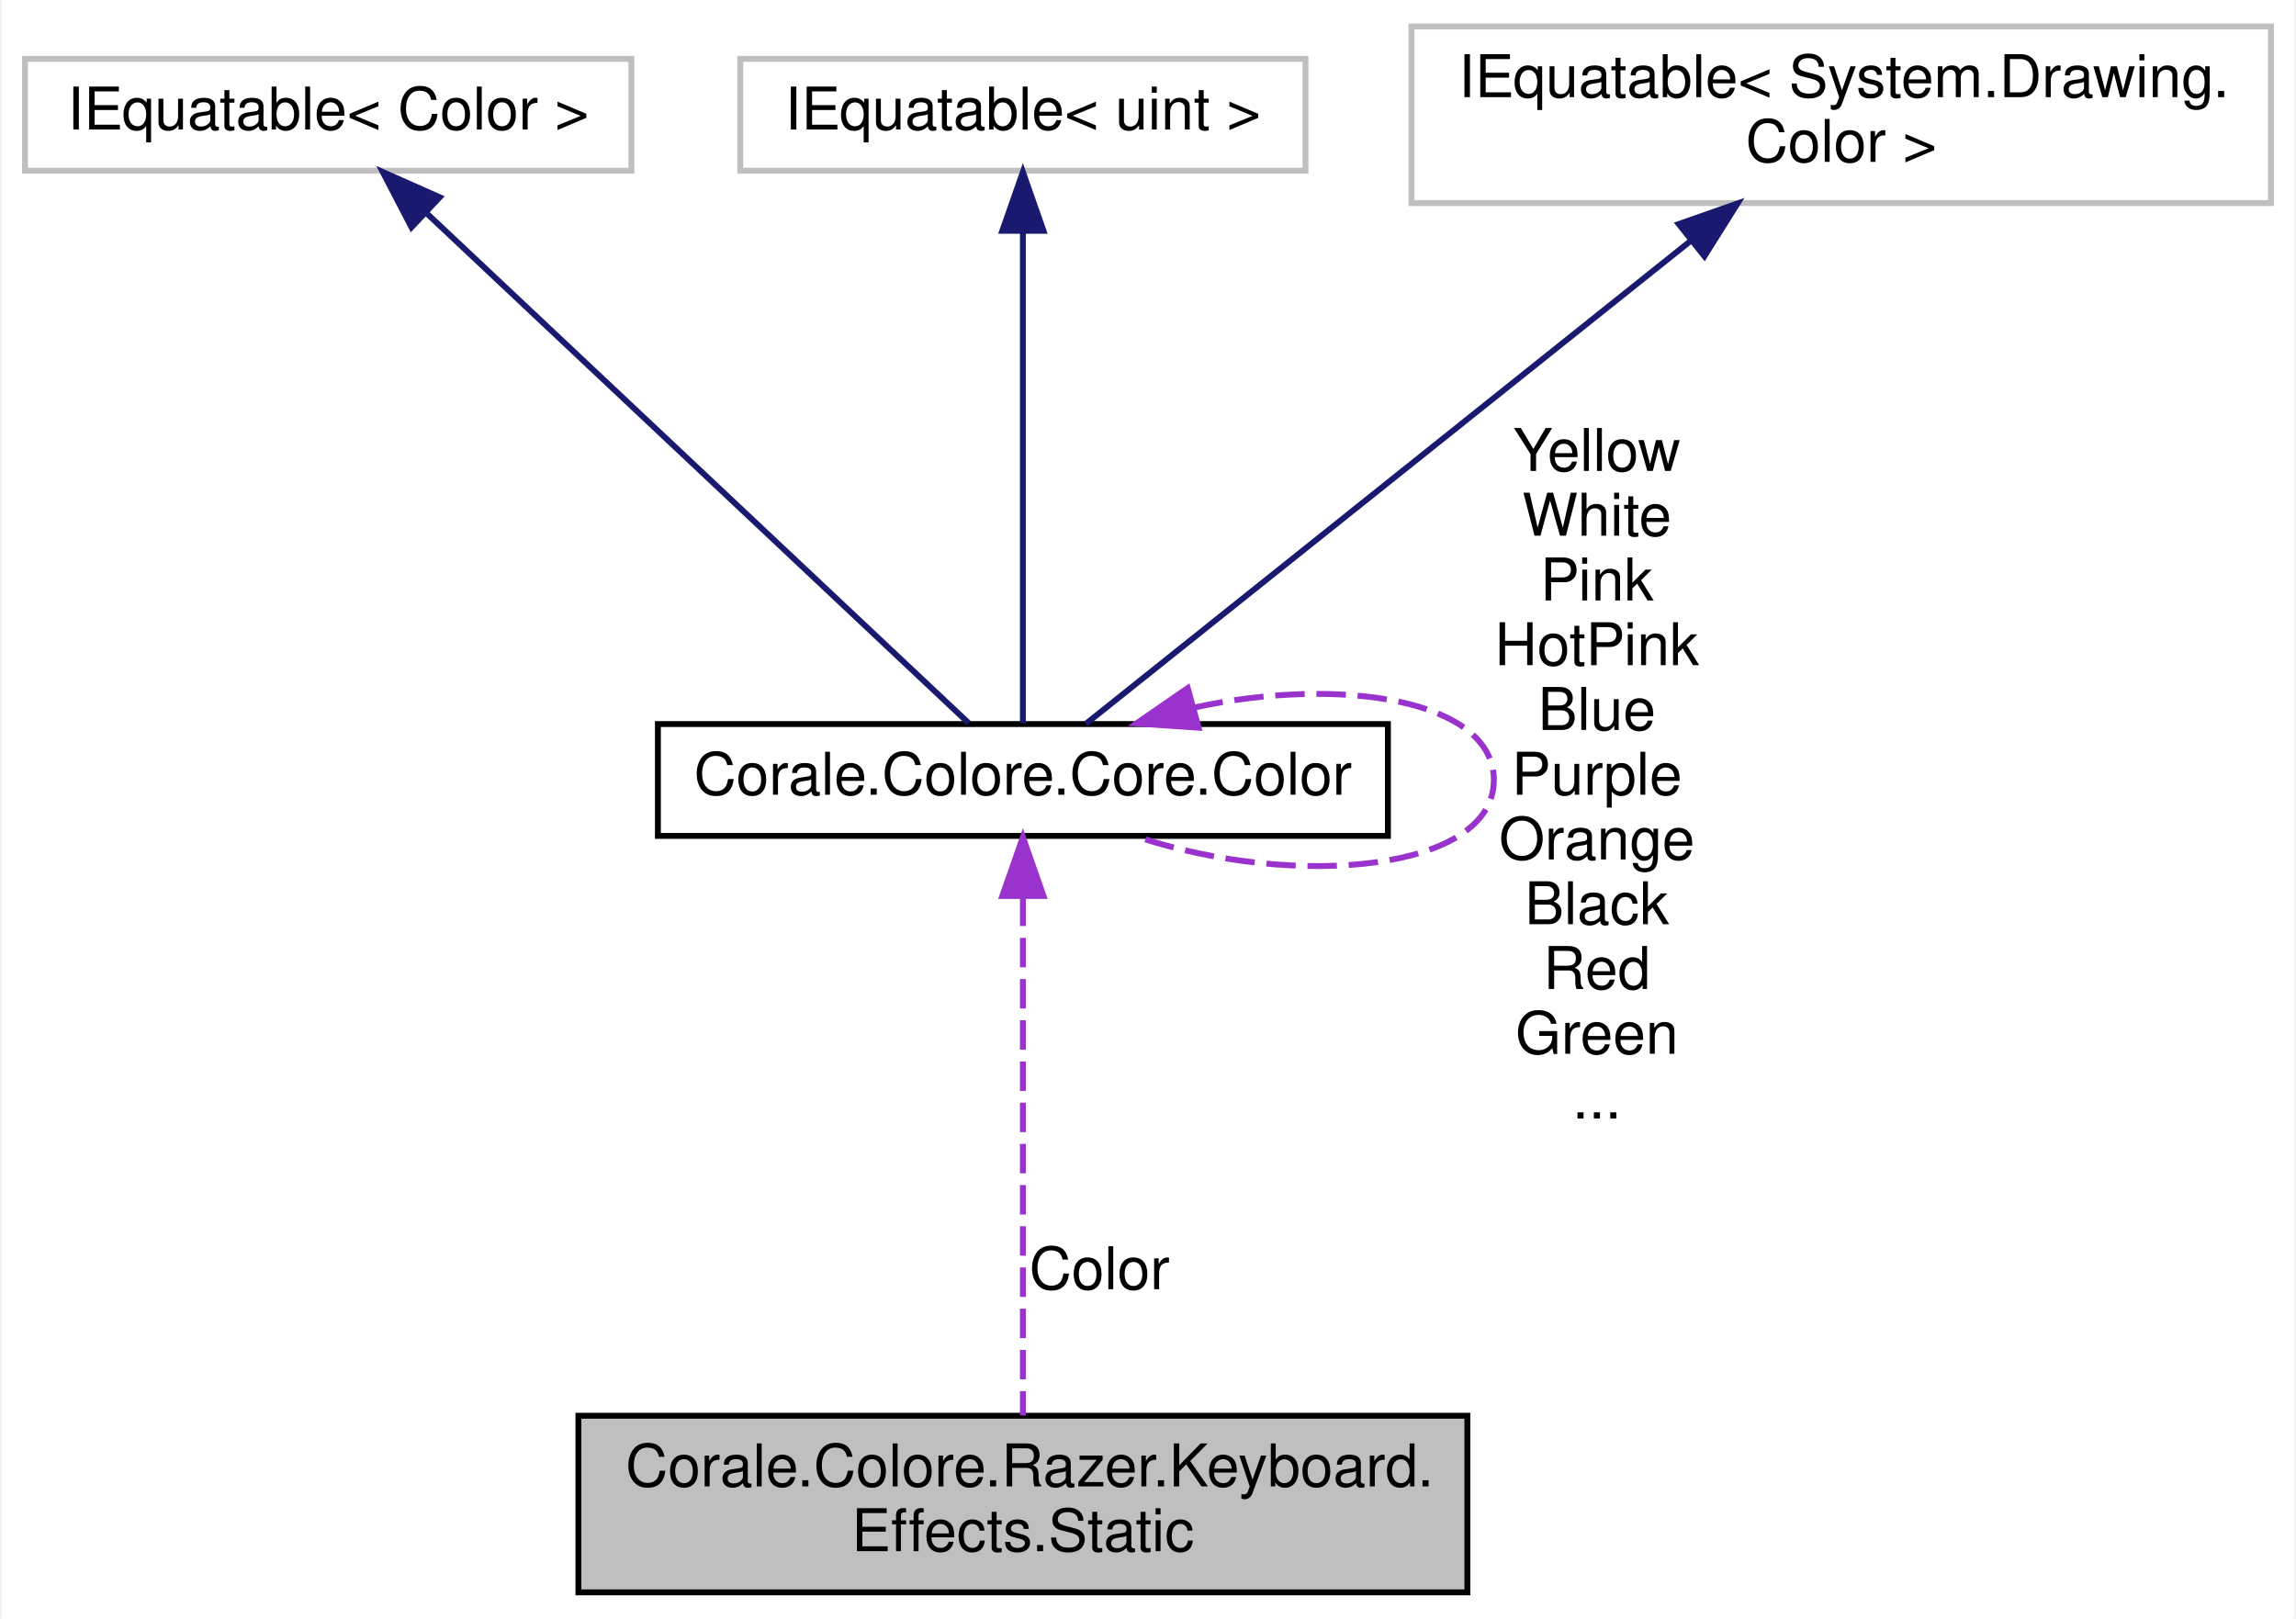
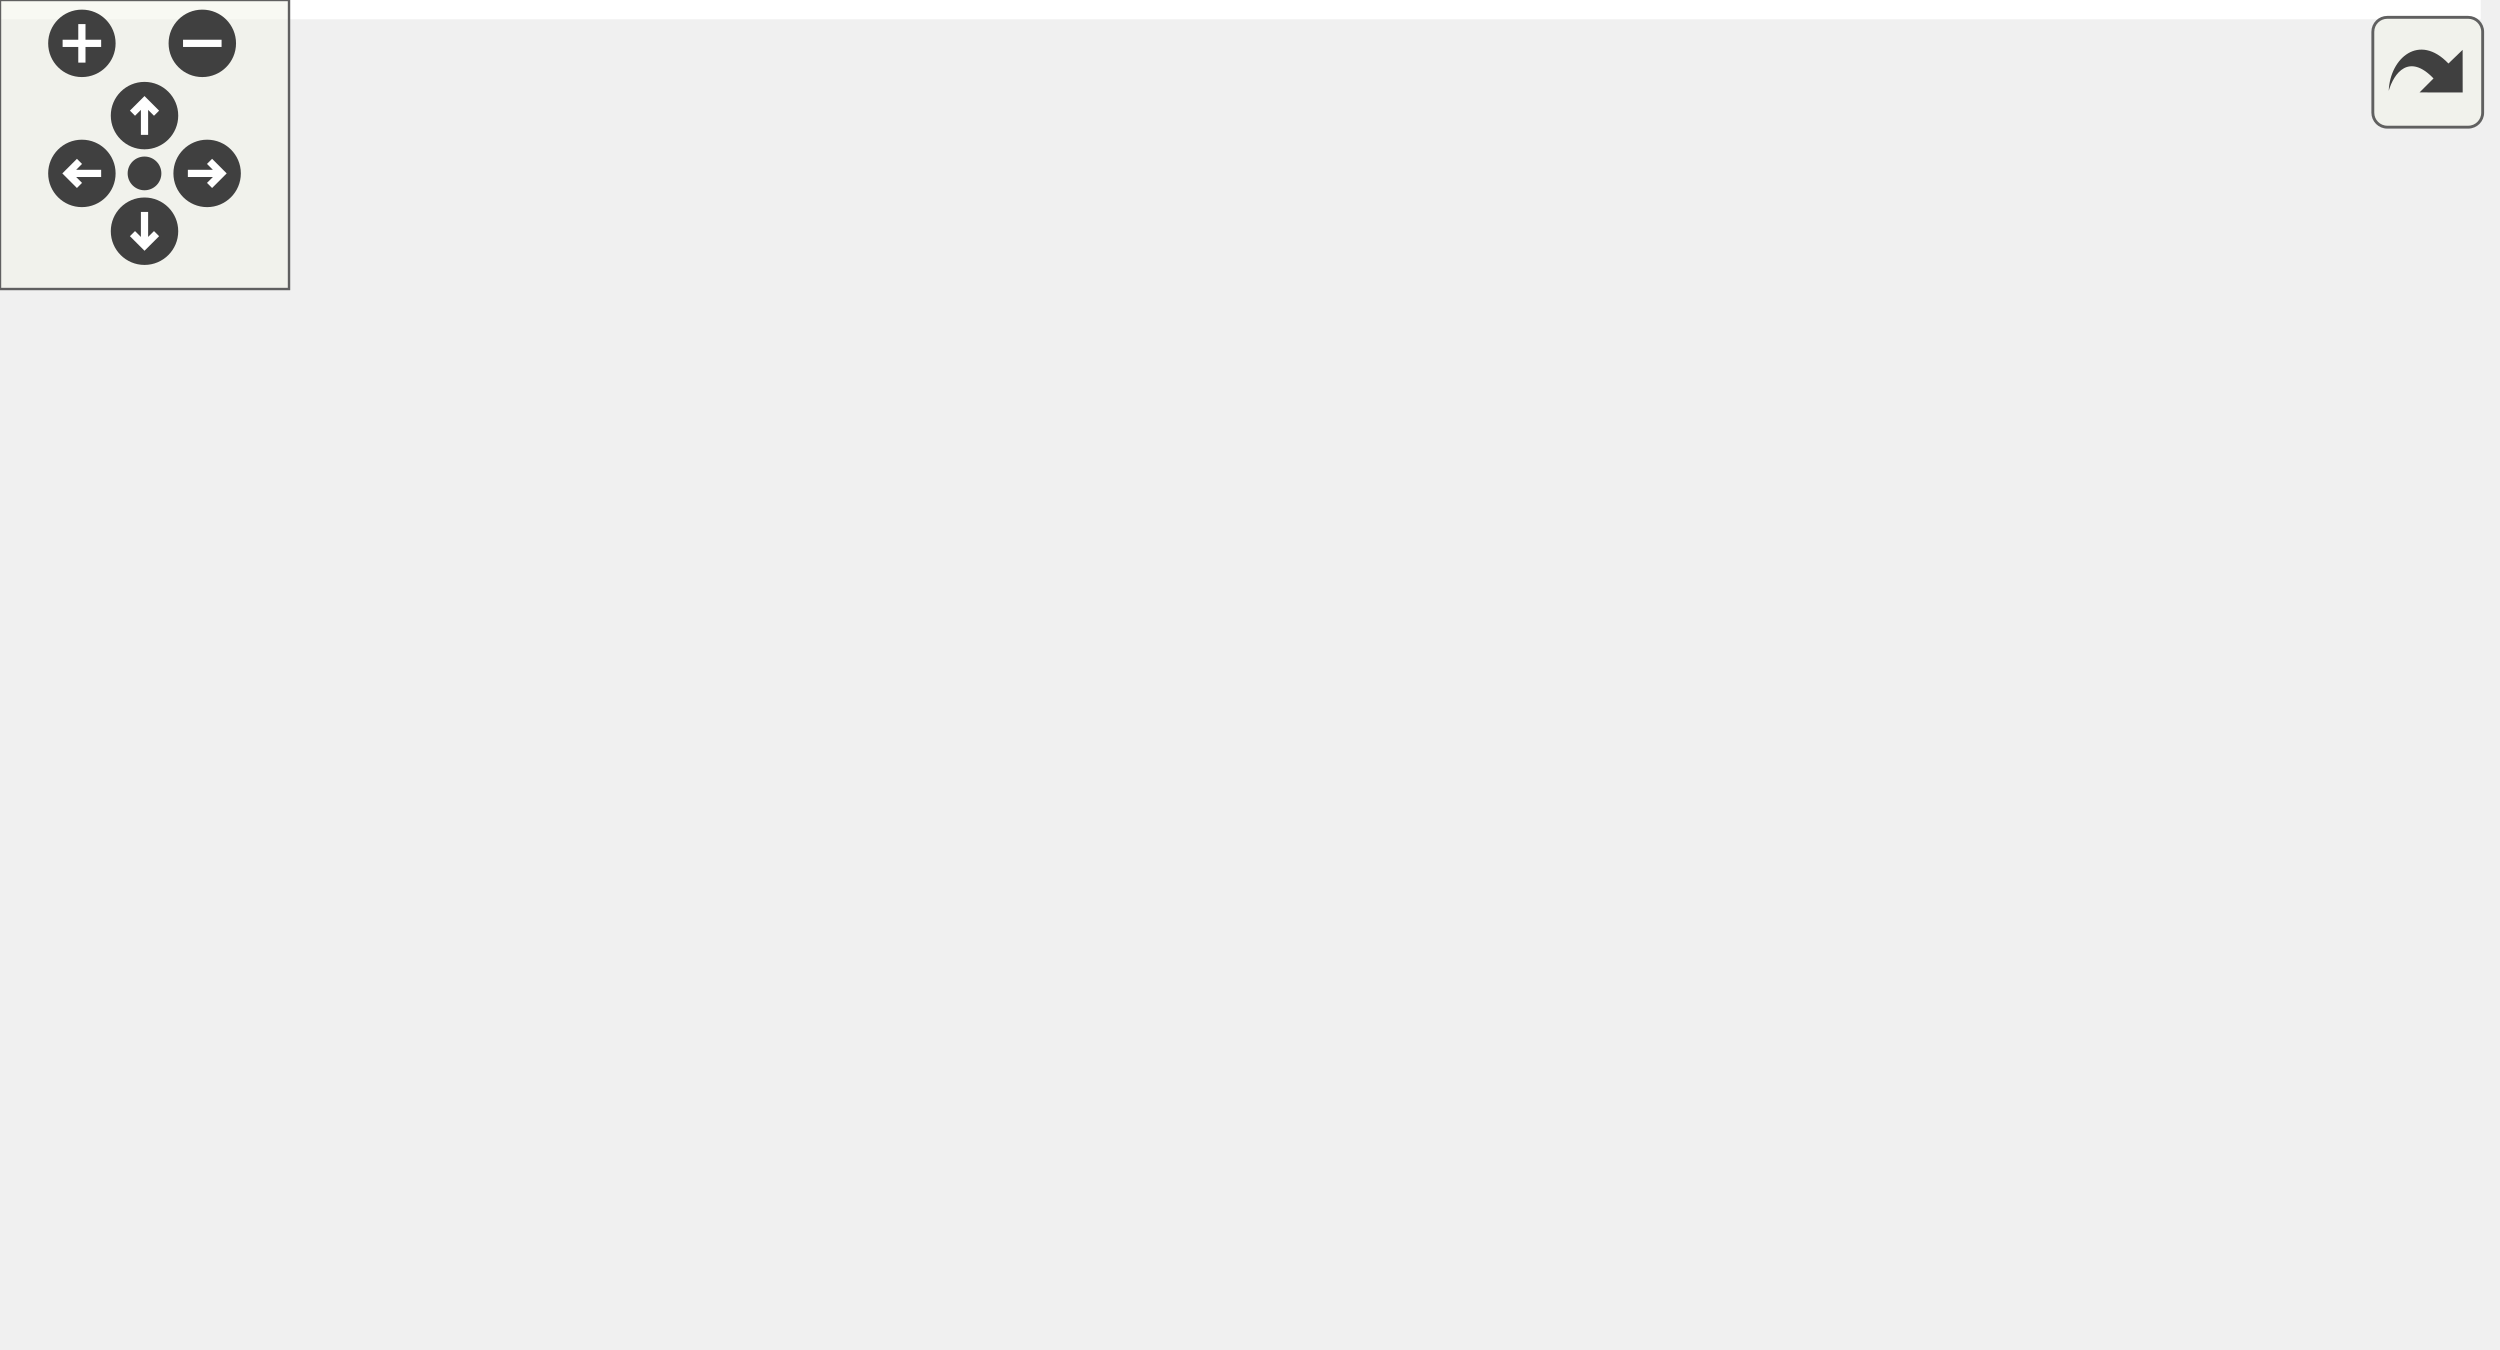
- <svg xmlns="http://www.w3.org/2000/svg" xmlns:xlink="http://www.w3.org/1999/xlink" width="390pt" height="275pt" viewBox="0.00 0.00 389.50 275.00">
-   <g id="graph0" class="graph" transform="scale(1 1) rotate(0) translate(4 271)">
-     <polygon fill="white" stroke="none" points="-4,4 -4,-271 385.5,-271 385.5,4 -4,4" />
-     <g id="node1" class="node">
-       <polygon fill="#bfbfbf" stroke="black" points="94,-0.5 94,-30.5 245,-30.5 245,-0.5 94,-0.5" />
-       <text text-anchor="start" x="102" y="-18.5" font-family="Helvetica,sans-Serif" font-size="10.00">Corale.Colore.Razer.Keyboard.</text>
-       <text text-anchor="middle" x="169.5" y="-7.5" font-family="Helvetica,sans-Serif" font-size="10.00">Effects.Static</text>
+ <svg xmlns="http://www.w3.org/2000/svg" xmlns:xlink="http://www.w3.org/1999/xlink" id="main" version="1.1" xml:space="preserve">
+   <style type="text/css">
+ .edge:hover path { stroke: red; }
+ .edge:hover polygon { stroke: red; fill: red; }
+ </style>
+   <defs>
+     <circle id="rim" cx="0" cy="0" r="7" />
+     <circle id="rim2" cx="0" cy="0" r="3.5" />
+     <g id="zoomPlus">
+       <use xlink:href="#rim" fill="#404040">
+         <set attributeName="fill" to="#808080" begin="zoomplus.mouseover" end="zoomplus.mouseout" />
+       </use>
+       <path d="M-4,0h8M0,-4v8" fill="none" stroke="white" stroke-width="1.5" pointer-events="none" />
    </g>
-     <g id="node2" class="node">
-       <g id="a_node2">
-         <a xlink:href="struct_corale_1_1_colore_1_1_core_1_1_color.html" target="_top" xlink:title="Represents an RGB color. ">
-           <polygon fill="white" stroke="black" points="107.5,-129 107.5,-148 231.5,-148 231.5,-129 107.5,-129" />
-           <text text-anchor="middle" x="169.5" y="-136" font-family="Helvetica,sans-Serif" font-size="10.00">Corale.Colore.Core.Color</text>
-         </a>
+     <g id="zoomMin">
+       <use xlink:href="#rim" fill="#404040">
+         <set attributeName="fill" to="#808080" begin="zoomminus.mouseover" end="zoomminus.mouseout" />
+       </use>
+       <path d="M-4,0h8" fill="none" stroke="white" stroke-width="1.5" pointer-events="none" />
+     </g>
+     <g id="dirArrow">
+       <path fill="none" stroke="white" stroke-width="1.5" d="M0,-3.0v7 M-2.5,-0.5L0,-3.0L2.5,-0.5" />
+     </g>
+     <g id="resetDef">
+       <use xlink:href="#rim2" fill="#404040">
+         <set attributeName="fill" to="#808080" begin="reset.mouseover" end="reset.mouseout" />
+       </use>
+     </g>
+   </defs>
+   <svg id="graph" class="graph">
+     <g id="viewport">
+       <polygon fill="white" stroke="none" points="-4,4 -4,-220 515,-220 515,4 -4,4" />
+       <g id="node1" class="node">
+         <polygon fill="#bfbfbf" stroke="black" points="360,-52 360,-82 511,-82 511,-52 360,-52" />
+         <text text-anchor="start" x="368" y="-70" font-family="Helvetica,sans-Serif" font-size="10.00">Corale.Colore.Razer.Keyboard.</text>
+         <text text-anchor="middle" x="435.5" y="-59" font-family="Helvetica,sans-Serif" font-size="10.00">Effects.Static</text>
+       </g>
+       <g id="node2" class="node">
+         <g id="a_node2">
+           <a xlink:href="struct_corale_1_1_colore_1_1_core_1_1_color.html" target="_top" xlink:title="Represents an RGB color. ">
+             <polygon fill="white" stroke="black" points="174,-57.5 174,-76.5 298,-76.5 298,-57.5 174,-57.5" />
+             <text text-anchor="middle" x="236" y="-64.5" font-family="Helvetica,sans-Serif" font-size="10.00">Corale.Colore.Core.Color</text>
+           </a>
+         </g>
+       </g>
+       <g id="edge1" class="edge">
+         <path fill="none" stroke="#9a32cd" stroke-dasharray="5,2" d="M308.37,-67C325.068,-67 342.902,-67 359.744,-67" />
+         <polygon fill="#9a32cd" stroke="#9a32cd" points="308.138,-63.5 298.138,-67 308.138,-70.5 308.138,-63.5" />
+         <text text-anchor="middle" x="329" y="-70" font-family="Helvetica,sans-Serif" font-size="10.00"> Color</text>
+       </g>
+       <g id="edge6" class="edge">
+         <path fill="none" stroke="#9a32cd" stroke-dasharray="5,2" d="M221.268,-86.766C222.425,-91.496 227.335,-95 236,-95 250.219,-95 254.329,-85.565 248.33,-76.757" />
+         <polygon fill="#9a32cd" stroke="#9a32cd" points="224.739,-87.298 223.67,-76.757 217.933,-85.664 224.739,-87.298" />
+         <text text-anchor="middle" x="236" y="-208" font-family="Helvetica,sans-Serif" font-size="10.00"> Yellow</text>
+         <text text-anchor="middle" x="236" y="-197" font-family="Helvetica,sans-Serif" font-size="10.00">White</text>
+         <text text-anchor="middle" x="236" y="-186" font-family="Helvetica,sans-Serif" font-size="10.00">Pink</text>
+         <text text-anchor="middle" x="236" y="-175" font-family="Helvetica,sans-Serif" font-size="10.00">HotPink</text>
+         <text text-anchor="middle" x="236" y="-164" font-family="Helvetica,sans-Serif" font-size="10.00">Blue</text>
+         <text text-anchor="middle" x="236" y="-153" font-family="Helvetica,sans-Serif" font-size="10.00">Purple</text>
+         <text text-anchor="middle" x="236" y="-142" font-family="Helvetica,sans-Serif" font-size="10.00">Orange</text>
+         <text text-anchor="middle" x="236" y="-131" font-family="Helvetica,sans-Serif" font-size="10.00">Black</text>
+         <text text-anchor="middle" x="236" y="-120" font-family="Helvetica,sans-Serif" font-size="10.00">Red</text>
+         <text text-anchor="middle" x="236" y="-109" font-family="Helvetica,sans-Serif" font-size="10.00">Green</text>
+         <text text-anchor="middle" x="236" y="-98" font-family="Helvetica,sans-Serif" font-size="10.00">...</text>
+       </g>
+       <g id="node3" class="node">
+         <polygon fill="white" stroke="#bfbfbf" points="17,-114.5 17,-133.5 120,-133.5 120,-114.5 17,-114.5" />
+         <text text-anchor="middle" x="68.5" y="-121.5" font-family="Helvetica,sans-Serif" font-size="10.00">IEquatable&lt; Color &gt;</text>
+       </g>
+       <g id="edge2" class="edge">
+         <path fill="none" stroke="midnightblue" d="M115.498,-111.689C122.729,-109.571 130.093,-107.305 137,-105 163.137,-96.276 192.536,-84.623 212.256,-76.531" />
+         <polygon fill="midnightblue" stroke="midnightblue" points="114.424,-108.355 105.776,-114.476 116.353,-115.084 114.424,-108.355" />
+       </g>
+       <g id="node4" class="node">
+         <polygon fill="white" stroke="#bfbfbf" points="20.5,-76.5 20.5,-95.5 116.5,-95.5 116.5,-76.5 20.5,-76.5" />
+         <text text-anchor="middle" x="68.5" y="-83.5" font-family="Helvetica,sans-Serif" font-size="10.00">IEquatable&lt; uint &gt;</text>
+       </g>
+       <g id="edge3" class="edge">
+         <path fill="none" stroke="midnightblue" d="M127.173,-79.379C142.3,-77.642 158.663,-75.764 173.96,-74.008" />
+         <polygon fill="midnightblue" stroke="midnightblue" points="126.461,-75.938 116.926,-80.555 127.26,-82.892 126.461,-75.938" />
+       </g>
+       <g id="node5" class="node">
+         <polygon fill="white" stroke="#bfbfbf" points="0,-38.5 0,-57.5 137,-57.5 137,-38.5 0,-38.5" />
+         <text text-anchor="middle" x="68.5" y="-45.5" font-family="Helvetica,sans-Serif" font-size="10.00">IEquatable&lt; SystemColor &gt;</text>
+       </g>
+       <g id="edge4" class="edge">
+         <path fill="none" stroke="midnightblue" d="M147.329,-56.935C156.267,-57.961 165.282,-58.996 173.954,-59.992" />
+         <polygon fill="midnightblue" stroke="midnightblue" points="147.627,-53.446 137.293,-55.783 146.828,-60.401 147.627,-53.446" />
+       </g>
+       <g id="node6" class="node">
+         <polygon fill="white" stroke="#bfbfbf" points="8.5,-0.5 8.5,-19.5 128.5,-19.5 128.5,-0.5 8.5,-0.5" />
+         <text text-anchor="middle" x="68.5" y="-7.5" font-family="Helvetica,sans-Serif" font-size="10.00">IEquatable&lt; WpfColor &gt;</text>
+       </g>
+       <g id="edge5" class="edge">
+         <path fill="none" stroke="midnightblue" d="M115.498,-22.311C122.729,-24.429 130.093,-26.695 137,-29 163.137,-37.724 192.536,-49.377 212.256,-57.469" />
+         <polygon fill="midnightblue" stroke="midnightblue" points="116.353,-18.916 105.776,-19.524 114.424,-25.645 116.353,-18.916" />
      </g>
    </g>
-     <g id="edge1" class="edge">
-       <path fill="none" stroke="#9a32cd" stroke-dasharray="5,2" d="M169.5,-118.685C169.5,-94.297 169.5,-52.325 169.5,-30.539" />
-       <polygon fill="#9a32cd" stroke="#9a32cd" points="166,-118.798 169.5,-128.798 173,-118.798 166,-118.798" />
-       <text text-anchor="middle" x="182.5" y="-52" font-family="Helvetica,sans-Serif" font-size="10.00"> Color</text>
+   </svg>
+   <g id="navigator" transform="translate(0 0)" fill="#404254">
+     <rect fill="#f2f5e9" fill-opacity="0.5" stroke="#606060" stroke-width=".5" x="0" y="0" width="60" height="60" />
+     <use id="zoomplus" xlink:href="#zoomPlus" x="17" y="9" />
+     <use id="zoomminus" xlink:href="#zoomMin" x="42" y="9" />
+     <use id="reset" xlink:href="#resetDef" x="30" y="36" />
+     <g id="arrowUp" xlink:href="#dirArrow" transform="translate(30 24)">
+       <use xlink:href="#rim" fill="#404040">
+         <set attributeName="fill" to="#808080" begin="arrowUp.mouseover" end="arrowUp.mouseout" />
+       </use>
+       <path fill="none" stroke="white" stroke-width="1.5" d="M0,-3.0v7 M-2.5,-0.5L0,-3.0L2.5,-0.5" />
    </g>
-     <g id="edge5" class="edge">
-       <path fill="none" stroke="#9a32cd" stroke-dasharray="5,2" d="M198.535,-150.784C223.363,-156.245 249.5,-152.151 249.5,-138.5 249.5,-123.037 215.964,-119.836 188.782,-128.896" />
-       <polygon fill="#9a32cd" stroke="#9a32cd" points="199.352,-147.379 188.782,-148.104 197.497,-154.128 199.352,-147.379" />
-       <text text-anchor="middle" x="267" y="-191" font-family="Helvetica,sans-Serif" font-size="10.00"> Yellow</text>
-       <text text-anchor="middle" x="267" y="-180" font-family="Helvetica,sans-Serif" font-size="10.00">White</text>
-       <text text-anchor="middle" x="267" y="-169" font-family="Helvetica,sans-Serif" font-size="10.00">Pink</text>
-       <text text-anchor="middle" x="267" y="-158" font-family="Helvetica,sans-Serif" font-size="10.00">HotPink</text>
-       <text text-anchor="middle" x="267" y="-147" font-family="Helvetica,sans-Serif" font-size="10.00">Blue</text>
-       <text text-anchor="middle" x="267" y="-136" font-family="Helvetica,sans-Serif" font-size="10.00">Purple</text>
-       <text text-anchor="middle" x="267" y="-125" font-family="Helvetica,sans-Serif" font-size="10.00">Orange</text>
-       <text text-anchor="middle" x="267" y="-114" font-family="Helvetica,sans-Serif" font-size="10.00">Black</text>
-       <text text-anchor="middle" x="267" y="-103" font-family="Helvetica,sans-Serif" font-size="10.00">Red</text>
-       <text text-anchor="middle" x="267" y="-92" font-family="Helvetica,sans-Serif" font-size="10.00">Green</text>
-       <text text-anchor="middle" x="267" y="-81" font-family="Helvetica,sans-Serif" font-size="10.00">...</text>
+     <g id="arrowRight" xlink:href="#dirArrow" transform="rotate(90) translate(36 -43)">
+       <use xlink:href="#rim" fill="#404040">
+         <set attributeName="fill" to="#808080" begin="arrowRight.mouseover" end="arrowRight.mouseout" />
+       </use>
+       <path fill="none" stroke="white" stroke-width="1.5" d="M0,-3.0v7 M-2.5,-0.5L0,-3.0L2.5,-0.5" />
    </g>
-     <g id="node3" class="node">
-       <polygon fill="white" stroke="#bfbfbf" points="0,-242 0,-261 103,-261 103,-242 0,-242" />
-       <text text-anchor="middle" x="51.5" y="-249" font-family="Helvetica,sans-Serif" font-size="10.00">IEquatable&lt; Color &gt;</text>
+     <g id="arrowDown" xlink:href="#dirArrow" transform="rotate(180) translate(-30 -48)">
+       <use xlink:href="#rim" fill="#404040">
+         <set attributeName="fill" to="#808080" begin="arrowDown.mouseover" end="arrowDown.mouseout" />
+       </use>
+       <path fill="none" stroke="white" stroke-width="1.5" d="M0,-3.0v7 M-2.5,-0.5L0,-3.0L2.5,-0.5" />
    </g>
-     <g id="edge2" class="edge">
-       <path fill="none" stroke="midnightblue" d="M68.115,-234.871C93.329,-211.152 140.419,-166.856 160.284,-148.17" />
-       <polygon fill="midnightblue" stroke="midnightblue" points="65.645,-232.389 60.759,-241.79 70.441,-237.488 65.645,-232.389" />
-     </g>
-     <g id="node4" class="node">
-       <polygon fill="white" stroke="#bfbfbf" points="121.5,-242 121.5,-261 217.5,-261 217.5,-242 121.5,-242" />
-       <text text-anchor="middle" x="169.5" y="-249" font-family="Helvetica,sans-Serif" font-size="10.00">IEquatable&lt; uint &gt;</text>
-     </g>
-     <g id="edge3" class="edge">
-       <path fill="none" stroke="midnightblue" d="M169.5,-231.679C169.5,-207.365 169.5,-166.047 169.5,-148.17" />
-       <polygon fill="midnightblue" stroke="midnightblue" points="166,-231.79 169.5,-241.79 173,-231.79 166,-231.79" />
-     </g>
-     <g id="node5" class="node">
-       <polygon fill="white" stroke="#bfbfbf" points="235.5,-236.5 235.5,-266.5 381.5,-266.5 381.5,-236.5 235.5,-236.5" />
-       <text text-anchor="start" x="243.5" y="-254.5" font-family="Helvetica,sans-Serif" font-size="10.00">IEquatable&lt; System.Drawing.</text>
-       <text text-anchor="middle" x="308.5" y="-243.5" font-family="Helvetica,sans-Serif" font-size="10.00">Color &gt;</text>
-     </g>
-     <g id="edge4" class="edge">
-       <path fill="none" stroke="midnightblue" d="M282.771,-229.954C252.015,-205.393 201.97,-165.429 180.191,-148.037" />
-       <polygon fill="midnightblue" stroke="midnightblue" points="280.897,-232.937 290.896,-236.442 285.265,-227.467 280.897,-232.937" />
+     <g id="arrowLeft" xlink:href="#dirArrow" transform="rotate(270) translate(-36 17)">
+       <use xlink:href="#rim" fill="#404040">
+         <set attributeName="fill" to="#808080" begin="arrowLeft.mouseover" end="arrowLeft.mouseout" />
+       </use>
+       <path fill="none" stroke="white" stroke-width="1.5" d="M0,-3.0v7 M-2.5,-0.5L0,-3.0L2.5,-0.5" />
    </g>
  </g>
+   <svg viewBox="0 0 15 15" width="100%" height="30px" preserveAspectRatio="xMaxYMin meet">
+     <g id="arrow_out" transform="scale(0.3 0.3)">
+       <a xlink:href="struct_corale_1_1_colore_1_1_razer_1_1_keyboard_1_1_effects_1_1_static__coll__graph_org.svg" target="_base">
+         <rect id="button" ry="5" rx="5" y="6" x="6" height="38" width="38" fill="#f2f5e9" fill-opacity="0.5" stroke="#606060" stroke-width="1.0" />
+         <path id="arrow" d="M 11.5,31.437 C 11.94,20.098 22.043,11.323 32.159,21.979 L 37.069,17.246 C 37.069,17.246 37.088,32 37.088,32 L 22.16,31.978 C 22.16,31.978 26.998,27.14 26.998,27.14 C 18.529,18.264 13.292,25.23 11.5,31.437 z" style="fill:#404040;" />
+       </a>
+     </g>
+   </svg>
</svg>
